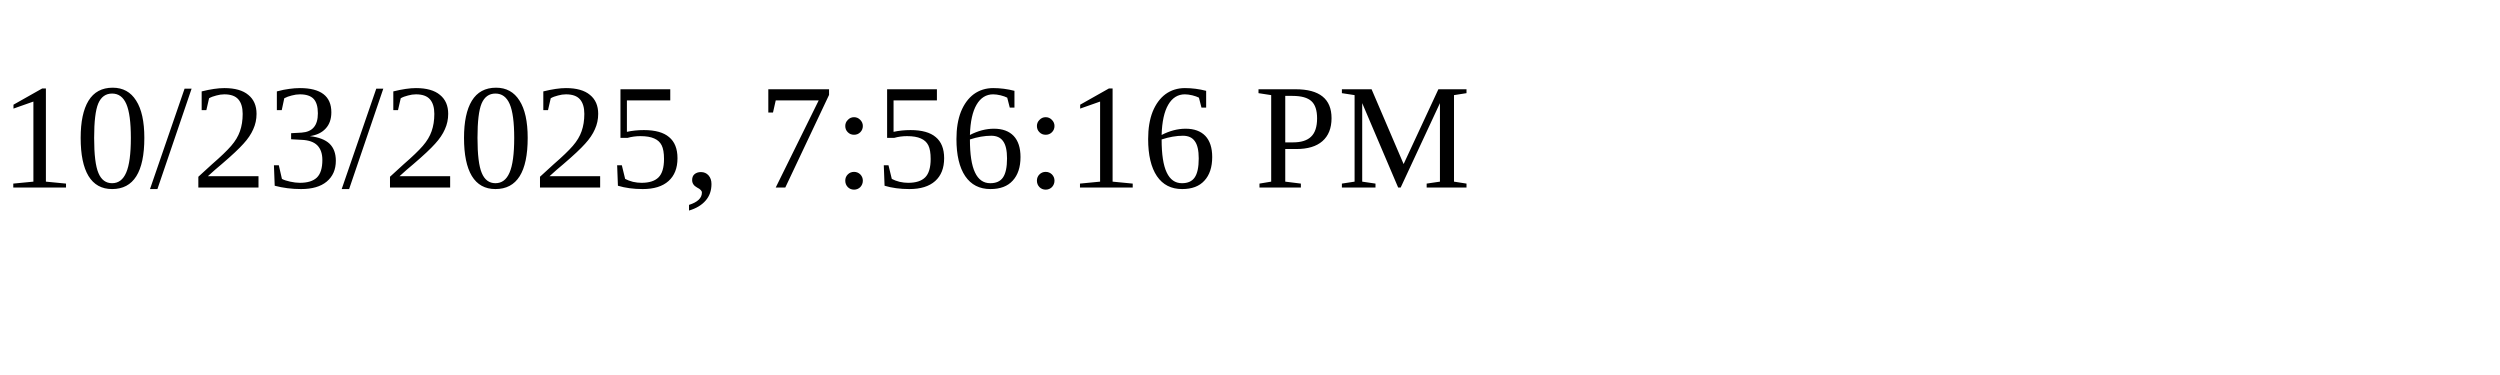
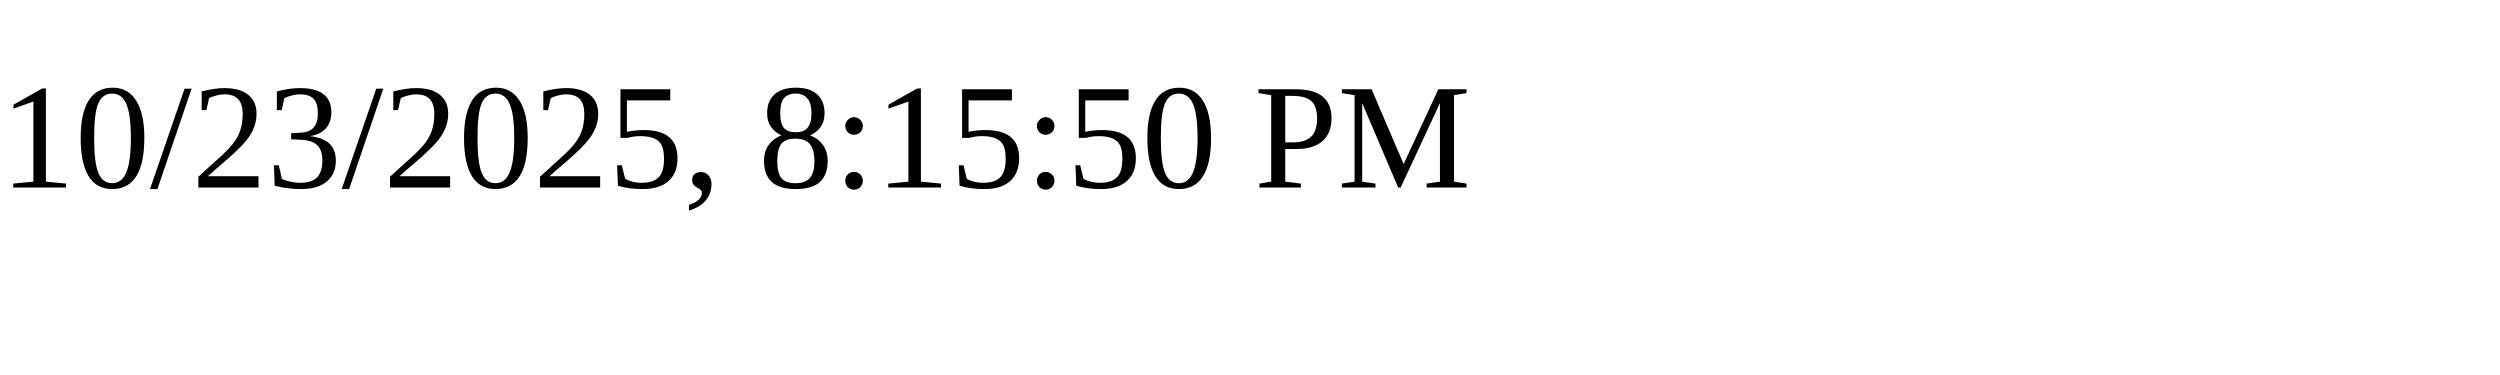
<svg xmlns="http://www.w3.org/2000/svg" height="30" width="200">
-   <text x="0" y="15">10/23/2025, 7:56:16 PM</text>
+   <text x="0" y="15">10/23/2025, 8:15:50 PM</text>
</svg>
